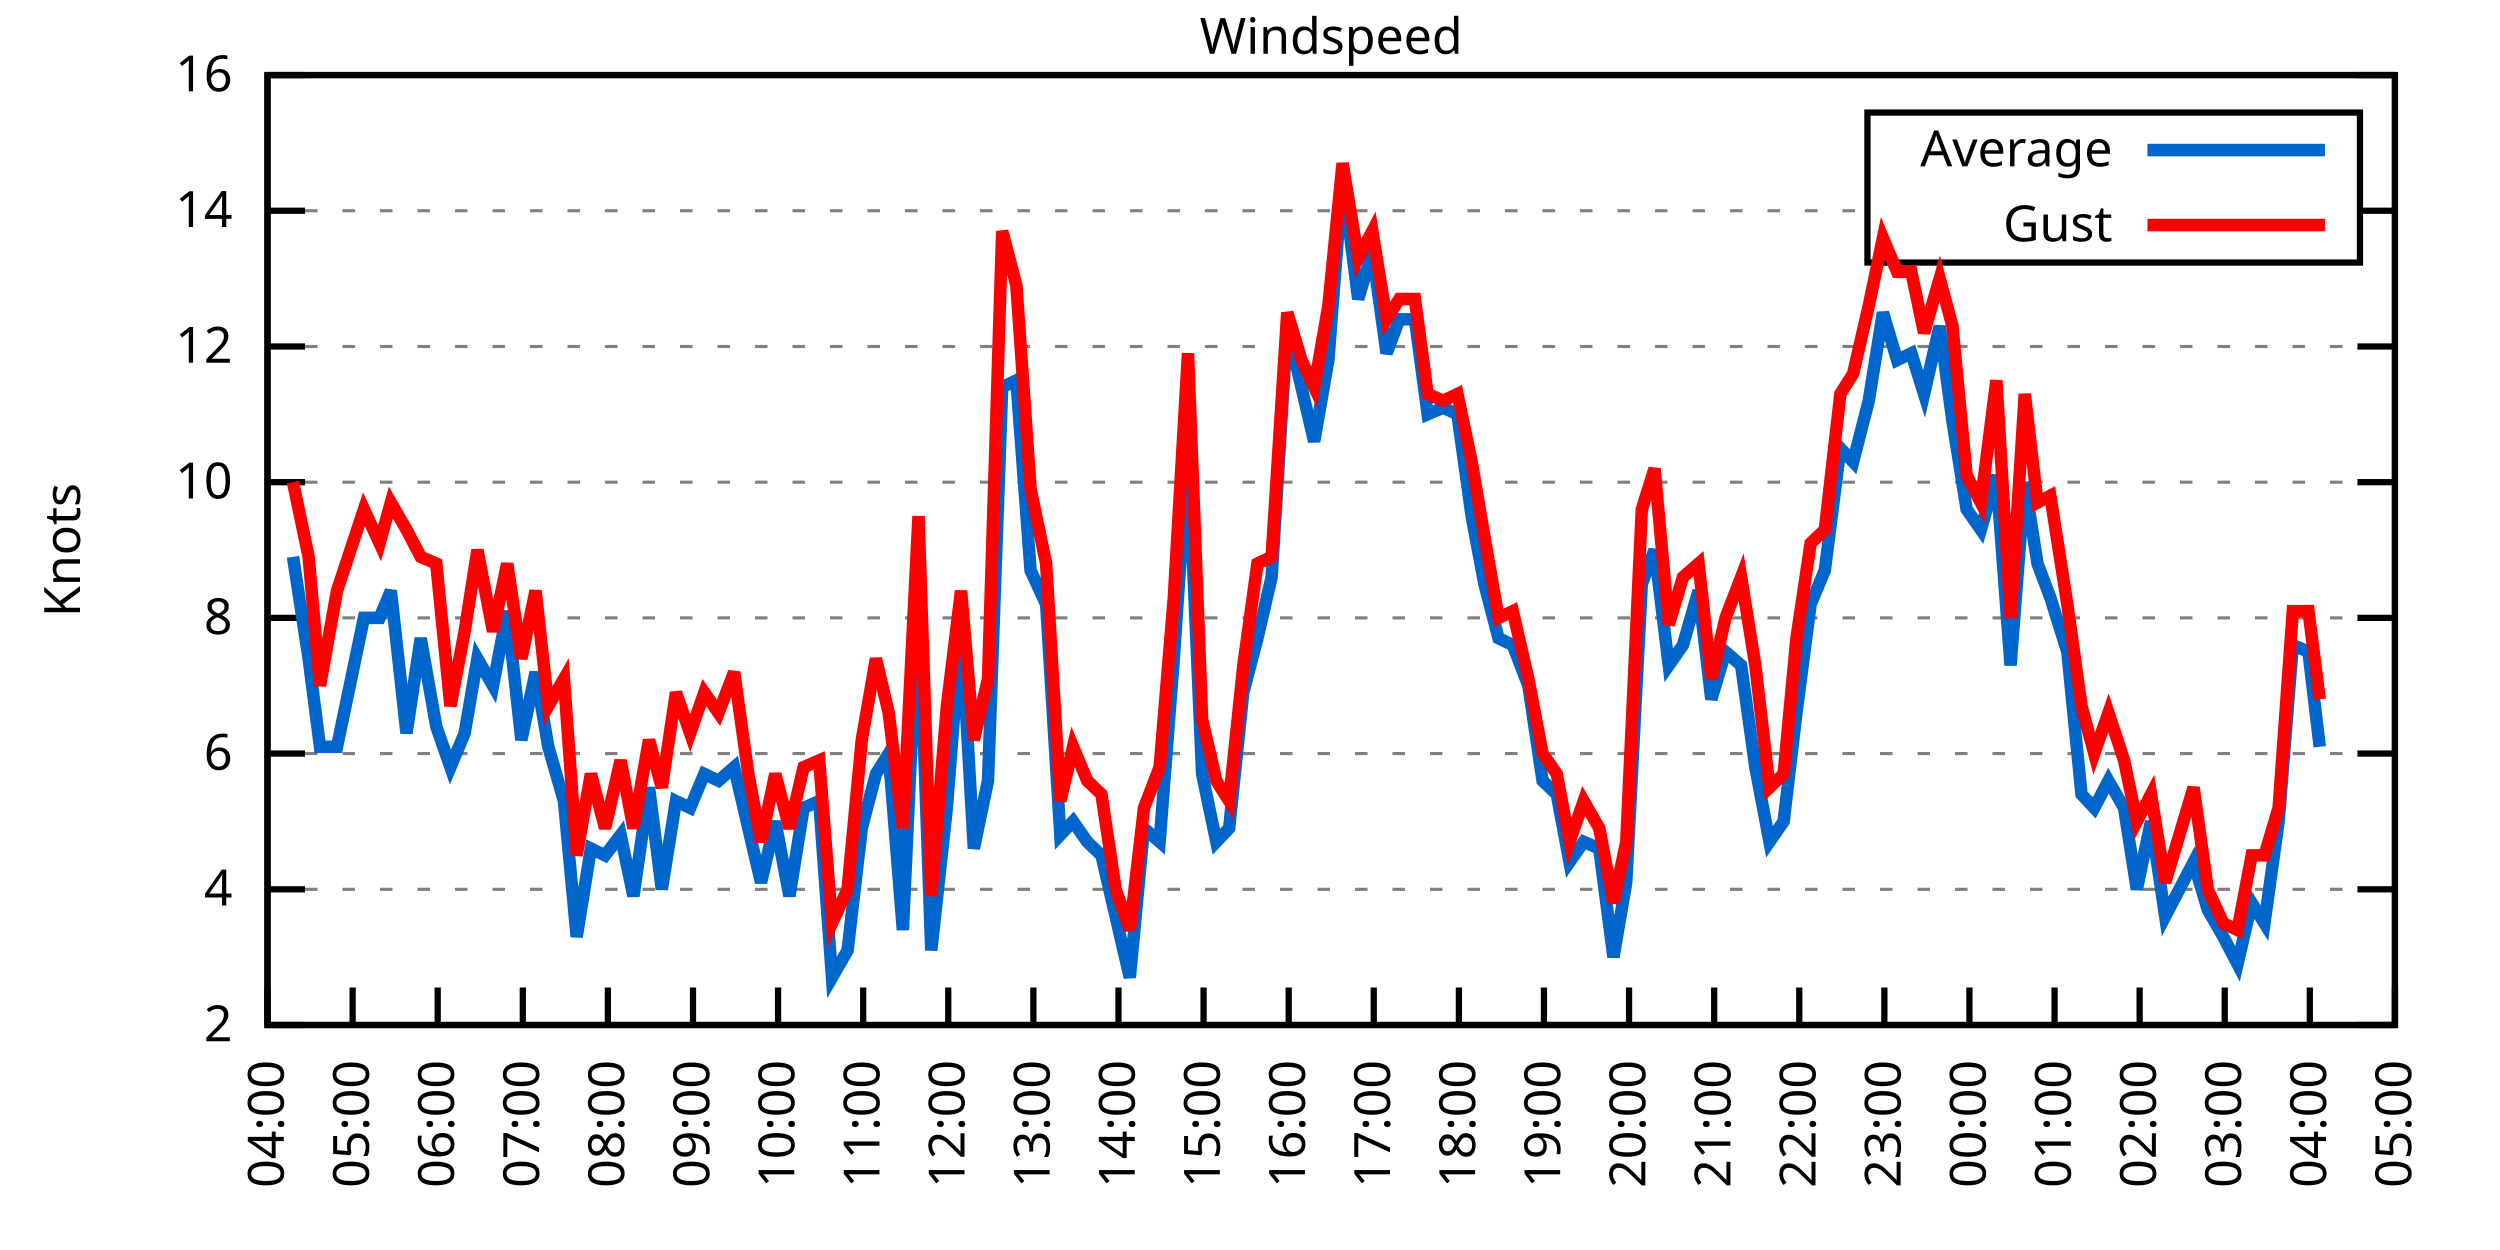
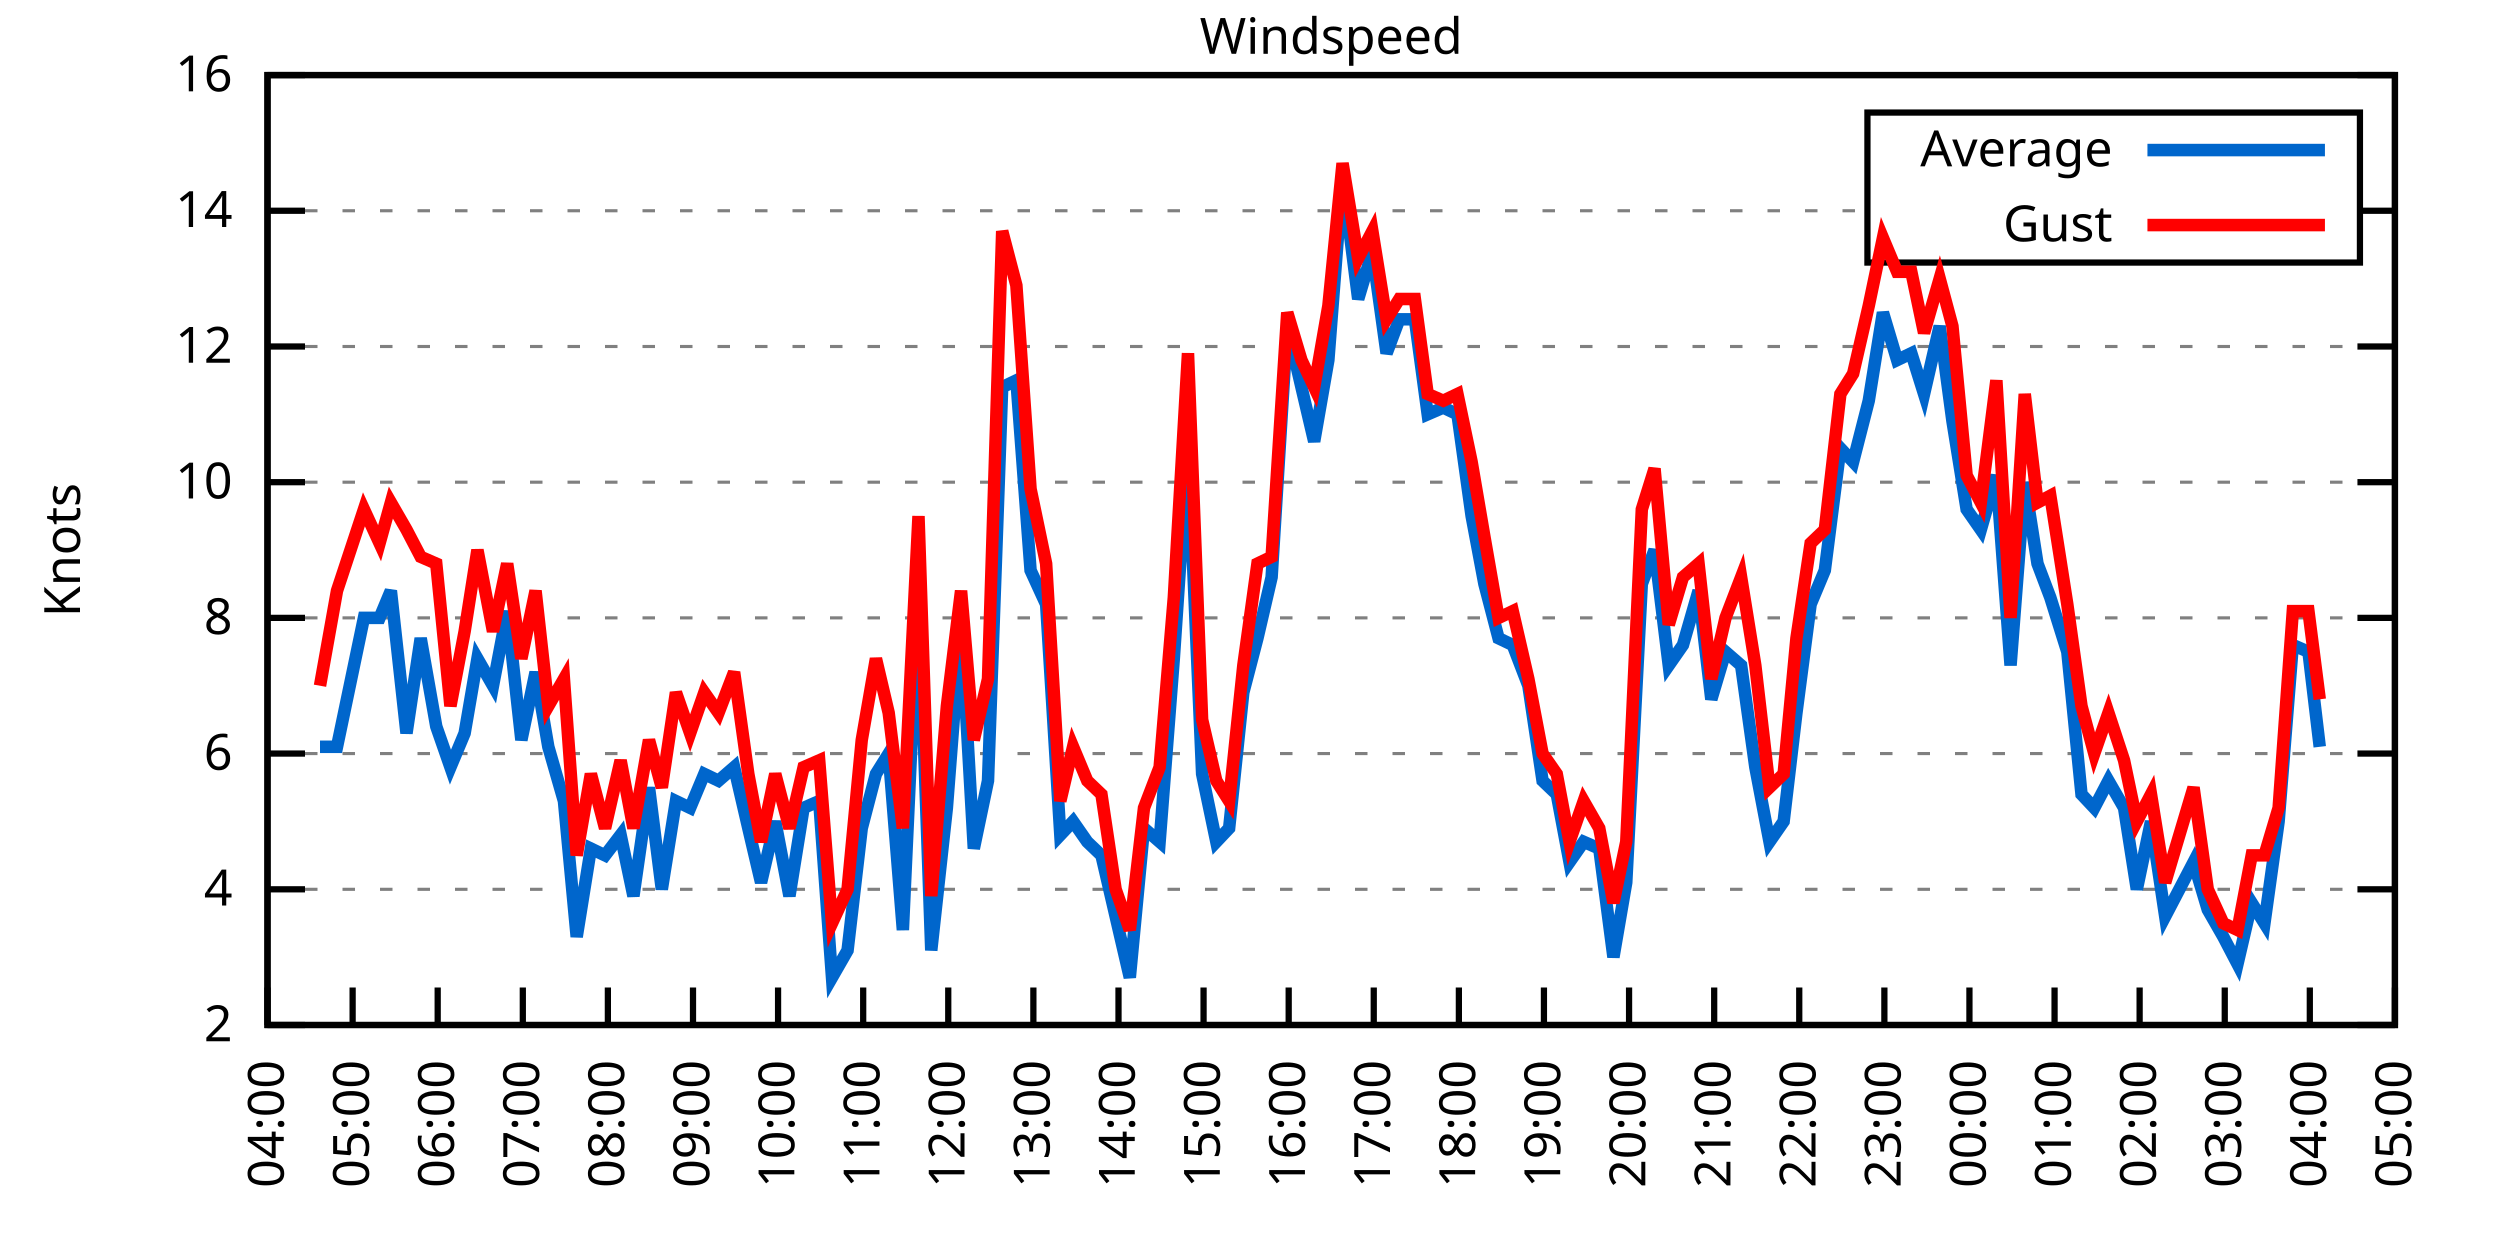
<svg xmlns="http://www.w3.org/2000/svg" xmlns:xlink="http://www.w3.org/1999/xlink" width="400" height="200" viewBox="0 0 400 200">
  <g id="gnuplot_canvas">
    <rect x="0" y="0" width="400" height="200" fill="none" />
    <defs>
      <circle id="gpDot" r="0.5" stroke-width="0.5" stroke="currentColor" />
      <path id="gpPt0" stroke-width="0.333" stroke="currentColor" d="M-1,0 h2 M0,-1 v2" />
      <path id="gpPt1" stroke-width="0.333" stroke="currentColor" d="M-1,-1 L1,1 M1,-1 L-1,1" />
      <path id="gpPt2" stroke-width="0.333" stroke="currentColor" d="M-1,0 L1,0 M0,-1 L0,1 M-1,-1 L1,1 M-1,1 L1,-1" />
      <rect id="gpPt3" stroke-width="0.333" stroke="currentColor" x="-1" y="-1" width="2" height="2" />
      <rect id="gpPt4" stroke-width="0.333" stroke="currentColor" fill="currentColor" x="-1" y="-1" width="2" height="2" />
      <circle id="gpPt5" stroke-width="0.333" stroke="currentColor" cx="0" cy="0" r="1" />
      <use xlink:href="#gpPt5" id="gpPt6" fill="currentColor" stroke="none" />
      <path id="gpPt7" stroke-width="0.333" stroke="currentColor" d="M0,-1.33 L-1.33,0.67 L1.33,0.67 z" />
      <use xlink:href="#gpPt7" id="gpPt8" fill="currentColor" stroke="none" />
      <use xlink:href="#gpPt7" id="gpPt9" stroke="currentColor" transform="rotate(180)" />
      <use xlink:href="#gpPt9" id="gpPt10" fill="currentColor" stroke="none" />
      <use xlink:href="#gpPt3" id="gpPt11" stroke="currentColor" transform="rotate(45)" />
      <use xlink:href="#gpPt11" id="gpPt12" fill="currentColor" stroke="none" />
      <path id="gpPt13" stroke-width="0.333" stroke="currentColor" d="M0,1.330 L1.265,0.411 L0.782,-1.067 L-0.782,-1.076 L-1.265,0.411 z" />
      <use xlink:href="#gpPt13" id="gpPt14" fill="currentColor" stroke="none" />
      <filter id="textbox" filterUnits="objectBoundingBox" x="0" y="0" height="1" width="1">
        <feFlood flood-color="white" flood-opacity="1" result="bgnd" />
        <feComposite in="SourceGraphic" in2="bgnd" operator="atop" />
      </filter>
      <filter id="greybox" filterUnits="objectBoundingBox" x="0" y="0" height="1" width="1">
        <feFlood flood-color="lightgrey" flood-opacity="1" result="grey" />
        <feComposite in="SourceGraphic" in2="grey" operator="atop" />
      </filter>
    </defs>
    <g fill="none" color="white" stroke="currentColor" stroke-width="1.00" stroke-linecap="butt" stroke-linejoin="miter">
</g>
    <g fill="none" color="black" stroke="currentColor" stroke-width="1.00" stroke-linecap="butt" stroke-linejoin="miter">
      <g stroke="none" shape-rendering="crispEdges">
        <polygon fill="rgb(255, 255, 255)" points="42.80,164.00 383.18,164.00 383.18,12.02 42.80,12.02 " />
      </g>
    </g>
    <g fill="none" color="black" stroke="currentColor" stroke-width="1.00" stroke-linecap="butt" stroke-linejoin="miter">
</g>
    <g fill="none" color="black" stroke="black" stroke-width="0.50" stroke-linecap="butt" stroke-linejoin="miter">
</g>
    <g fill="none" color="gray" stroke="currentColor" stroke-width="0.50" stroke-linecap="butt" stroke-linejoin="miter">
      <path stroke="gray" stroke-dasharray="2,4" class="gridline" d="M42.80,164.00 L383.19,164.00  " />
    </g>
    <g fill="none" color="gray" stroke="gray" stroke-width="1.00" stroke-linecap="butt" stroke-linejoin="miter">
</g>
    <g fill="none" color="black" stroke="currentColor" stroke-width="1.00" stroke-linecap="butt" stroke-linejoin="miter">
      <path stroke="black" d="M42.80,164.00 L48.80,164.00 M383.19,164.00 L377.19,164.00  " />
      <g transform="translate(37.20,166.60)" stroke="none" fill="black" font-family="Sans" font-size="8.00" text-anchor="end">
        <text>
          <tspan font-family="Sans"> 2</tspan>
        </text>
      </g>
    </g>
    <g fill="none" color="black" stroke="currentColor" stroke-width="1.00" stroke-linecap="butt" stroke-linejoin="miter">
</g>
    <g fill="none" color="black" stroke="black" stroke-width="0.50" stroke-linecap="butt" stroke-linejoin="miter">
</g>
    <g fill="none" color="gray" stroke="currentColor" stroke-width="0.50" stroke-linecap="butt" stroke-linejoin="miter">
      <path stroke="gray" stroke-dasharray="2,4" class="gridline" d="M42.80,142.29 L383.19,142.29  " />
    </g>
    <g fill="none" color="gray" stroke="gray" stroke-width="1.00" stroke-linecap="butt" stroke-linejoin="miter">
</g>
    <g fill="none" color="black" stroke="currentColor" stroke-width="1.00" stroke-linecap="butt" stroke-linejoin="miter">
      <path stroke="black" d="M42.80,142.29 L48.80,142.29 M383.19,142.29 L377.19,142.29  " />
      <g transform="translate(37.20,144.89)" stroke="none" fill="black" font-family="Sans" font-size="8.00" text-anchor="end">
        <text>
          <tspan font-family="Sans"> 4</tspan>
        </text>
      </g>
    </g>
    <g fill="none" color="black" stroke="currentColor" stroke-width="1.00" stroke-linecap="butt" stroke-linejoin="miter">
</g>
    <g fill="none" color="black" stroke="black" stroke-width="0.50" stroke-linecap="butt" stroke-linejoin="miter">
</g>
    <g fill="none" color="gray" stroke="currentColor" stroke-width="0.50" stroke-linecap="butt" stroke-linejoin="miter">
      <path stroke="gray" stroke-dasharray="2,4" class="gridline" d="M42.80,120.57 L383.19,120.57  " />
    </g>
    <g fill="none" color="gray" stroke="gray" stroke-width="1.00" stroke-linecap="butt" stroke-linejoin="miter">
</g>
    <g fill="none" color="black" stroke="currentColor" stroke-width="1.00" stroke-linecap="butt" stroke-linejoin="miter">
      <path stroke="black" d="M42.80,120.57 L48.80,120.57 M383.19,120.57 L377.19,120.57  " />
      <g transform="translate(37.20,123.17)" stroke="none" fill="black" font-family="Sans" font-size="8.00" text-anchor="end">
        <text>
          <tspan font-family="Sans"> 6</tspan>
        </text>
      </g>
    </g>
    <g fill="none" color="black" stroke="currentColor" stroke-width="1.00" stroke-linecap="butt" stroke-linejoin="miter">
</g>
    <g fill="none" color="black" stroke="black" stroke-width="0.50" stroke-linecap="butt" stroke-linejoin="miter">
</g>
    <g fill="none" color="gray" stroke="currentColor" stroke-width="0.50" stroke-linecap="butt" stroke-linejoin="miter">
      <path stroke="gray" stroke-dasharray="2,4" class="gridline" d="M42.80,98.86 L383.19,98.86  " />
    </g>
    <g fill="none" color="gray" stroke="gray" stroke-width="1.00" stroke-linecap="butt" stroke-linejoin="miter">
</g>
    <g fill="none" color="black" stroke="currentColor" stroke-width="1.00" stroke-linecap="butt" stroke-linejoin="miter">
      <path stroke="black" d="M42.80,98.86 L48.80,98.86 M383.19,98.86 L377.19,98.86  " />
      <g transform="translate(37.20,101.46)" stroke="none" fill="black" font-family="Sans" font-size="8.00" text-anchor="end">
        <text>
          <tspan font-family="Sans"> 8</tspan>
        </text>
      </g>
    </g>
    <g fill="none" color="black" stroke="currentColor" stroke-width="1.00" stroke-linecap="butt" stroke-linejoin="miter">
</g>
    <g fill="none" color="black" stroke="black" stroke-width="0.50" stroke-linecap="butt" stroke-linejoin="miter">
</g>
    <g fill="none" color="gray" stroke="currentColor" stroke-width="0.50" stroke-linecap="butt" stroke-linejoin="miter">
      <path stroke="gray" stroke-dasharray="2,4" class="gridline" d="M42.80,77.15 L383.19,77.15  " />
    </g>
    <g fill="none" color="gray" stroke="gray" stroke-width="1.00" stroke-linecap="butt" stroke-linejoin="miter">
</g>
    <g fill="none" color="black" stroke="currentColor" stroke-width="1.00" stroke-linecap="butt" stroke-linejoin="miter">
      <path stroke="black" d="M42.80,77.15 L48.80,77.15 M383.19,77.15 L377.19,77.15  " />
      <g transform="translate(37.20,79.75)" stroke="none" fill="black" font-family="Sans" font-size="8.00" text-anchor="end">
        <text>
          <tspan font-family="Sans"> 10</tspan>
        </text>
      </g>
    </g>
    <g fill="none" color="black" stroke="currentColor" stroke-width="1.00" stroke-linecap="butt" stroke-linejoin="miter">
</g>
    <g fill="none" color="black" stroke="black" stroke-width="0.50" stroke-linecap="butt" stroke-linejoin="miter">
</g>
    <g fill="none" color="gray" stroke="currentColor" stroke-width="0.50" stroke-linecap="butt" stroke-linejoin="miter">
      <path stroke="gray" stroke-dasharray="2,4" class="gridline" d="M42.80,55.44 L383.19,55.44  " />
    </g>
    <g fill="none" color="gray" stroke="gray" stroke-width="1.00" stroke-linecap="butt" stroke-linejoin="miter">
</g>
    <g fill="none" color="black" stroke="currentColor" stroke-width="1.00" stroke-linecap="butt" stroke-linejoin="miter">
      <path stroke="black" d="M42.80,55.44 L48.80,55.44 M383.19,55.44 L377.19,55.44  " />
      <g transform="translate(37.20,58.04)" stroke="none" fill="black" font-family="Sans" font-size="8.00" text-anchor="end">
        <text>
          <tspan font-family="Sans"> 12</tspan>
        </text>
      </g>
    </g>
    <g fill="none" color="black" stroke="currentColor" stroke-width="1.00" stroke-linecap="butt" stroke-linejoin="miter">
</g>
    <g fill="none" color="black" stroke="black" stroke-width="0.50" stroke-linecap="butt" stroke-linejoin="miter">
</g>
    <g fill="none" color="gray" stroke="currentColor" stroke-width="0.50" stroke-linecap="butt" stroke-linejoin="miter">
      <path stroke="gray" stroke-dasharray="2,4" class="gridline" d="M42.80,33.72 L298.79,33.72 M377.59,33.72 L383.19,33.72  " />
    </g>
    <g fill="none" color="gray" stroke="gray" stroke-width="1.00" stroke-linecap="butt" stroke-linejoin="miter">
</g>
    <g fill="none" color="black" stroke="currentColor" stroke-width="1.00" stroke-linecap="butt" stroke-linejoin="miter">
      <path stroke="black" d="M42.80,33.72 L48.80,33.72 M383.19,33.72 L377.19,33.72  " />
      <g transform="translate(37.20,36.32)" stroke="none" fill="black" font-family="Sans" font-size="8.00" text-anchor="end">
        <text>
          <tspan font-family="Sans"> 14</tspan>
        </text>
      </g>
    </g>
    <g fill="none" color="black" stroke="currentColor" stroke-width="1.00" stroke-linecap="butt" stroke-linejoin="miter">
</g>
    <g fill="none" color="black" stroke="black" stroke-width="0.50" stroke-linecap="butt" stroke-linejoin="miter">
</g>
    <g fill="none" color="gray" stroke="currentColor" stroke-width="0.50" stroke-linecap="butt" stroke-linejoin="miter">
      <path stroke="gray" stroke-dasharray="2,4" class="gridline" d="M42.80,12.01 L383.19,12.01  " />
    </g>
    <g fill="none" color="gray" stroke="gray" stroke-width="1.00" stroke-linecap="butt" stroke-linejoin="miter">
</g>
    <g fill="none" color="black" stroke="currentColor" stroke-width="1.00" stroke-linecap="butt" stroke-linejoin="miter">
      <path stroke="black" d="M42.80,12.01 L48.80,12.01 M383.19,12.01 L377.19,12.01  " />
      <g transform="translate(37.20,14.61)" stroke="none" fill="black" font-family="Sans" font-size="8.00" text-anchor="end">
        <text>
          <tspan font-family="Sans"> 16</tspan>
        </text>
      </g>
    </g>
    <g fill="none" color="black" stroke="currentColor" stroke-width="1.00" stroke-linecap="butt" stroke-linejoin="miter">
      <path stroke="black" d="M42.80,164.00 L42.80,158.00  " />
      <g transform="translate(45.40,169.60) rotate(270.00)" stroke="none" fill="black" font-family="Sans" font-size="8.00" text-anchor="end">
        <text>
          <tspan font-family="Sans">04:00</tspan>
        </text>
      </g>
    </g>
    <g fill="none" color="black" stroke="currentColor" stroke-width="1.00" stroke-linecap="butt" stroke-linejoin="miter">
      <path stroke="black" d="M56.42,164.00 L56.42,158.00  " />
      <g transform="translate(59.02,169.60) rotate(270.00)" stroke="none" fill="black" font-family="Sans" font-size="8.00" text-anchor="end">
        <text>
          <tspan font-family="Sans">05:00</tspan>
        </text>
      </g>
    </g>
    <g fill="none" color="black" stroke="currentColor" stroke-width="1.00" stroke-linecap="butt" stroke-linejoin="miter">
      <path stroke="black" d="M70.03,164.00 L70.03,158.00  " />
      <g transform="translate(72.63,169.60) rotate(270.00)" stroke="none" fill="black" font-family="Sans" font-size="8.00" text-anchor="end">
        <text>
          <tspan font-family="Sans">06:00</tspan>
        </text>
      </g>
    </g>
    <g fill="none" color="black" stroke="currentColor" stroke-width="1.00" stroke-linecap="butt" stroke-linejoin="miter">
      <path stroke="black" d="M83.65,164.00 L83.65,158.00  " />
      <g transform="translate(86.25,169.60) rotate(270.00)" stroke="none" fill="black" font-family="Sans" font-size="8.00" text-anchor="end">
        <text>
          <tspan font-family="Sans">07:00</tspan>
        </text>
      </g>
    </g>
    <g fill="none" color="black" stroke="currentColor" stroke-width="1.00" stroke-linecap="butt" stroke-linejoin="miter">
      <path stroke="black" d="M97.26,164.00 L97.26,158.00  " />
      <g transform="translate(99.86,169.60) rotate(270.00)" stroke="none" fill="black" font-family="Sans" font-size="8.00" text-anchor="end">
        <text>
          <tspan font-family="Sans">08:00</tspan>
        </text>
      </g>
    </g>
    <g fill="none" color="black" stroke="currentColor" stroke-width="1.00" stroke-linecap="butt" stroke-linejoin="miter">
      <path stroke="black" d="M110.88,164.00 L110.88,158.00  " />
      <g transform="translate(113.48,169.60) rotate(270.00)" stroke="none" fill="black" font-family="Sans" font-size="8.00" text-anchor="end">
        <text>
          <tspan font-family="Sans">09:00</tspan>
        </text>
      </g>
    </g>
    <g fill="none" color="black" stroke="currentColor" stroke-width="1.00" stroke-linecap="butt" stroke-linejoin="miter">
      <path stroke="black" d="M124.49,164.00 L124.49,158.00  " />
      <g transform="translate(127.09,169.60) rotate(270.00)" stroke="none" fill="black" font-family="Sans" font-size="8.00" text-anchor="end">
        <text>
          <tspan font-family="Sans">10:00</tspan>
        </text>
      </g>
    </g>
    <g fill="none" color="black" stroke="currentColor" stroke-width="1.00" stroke-linecap="butt" stroke-linejoin="miter">
      <path stroke="black" d="M138.11,164.00 L138.11,158.00  " />
      <g transform="translate(140.71,169.60) rotate(270.00)" stroke="none" fill="black" font-family="Sans" font-size="8.00" text-anchor="end">
        <text>
          <tspan font-family="Sans">11:00</tspan>
        </text>
      </g>
    </g>
    <g fill="none" color="black" stroke="currentColor" stroke-width="1.00" stroke-linecap="butt" stroke-linejoin="miter">
      <path stroke="black" d="M151.72,164.00 L151.72,158.00  " />
      <g transform="translate(154.32,169.60) rotate(270.00)" stroke="none" fill="black" font-family="Sans" font-size="8.00" text-anchor="end">
        <text>
          <tspan font-family="Sans">12:00</tspan>
        </text>
      </g>
    </g>
    <g fill="none" color="black" stroke="currentColor" stroke-width="1.00" stroke-linecap="butt" stroke-linejoin="miter">
      <path stroke="black" d="M165.34,164.00 L165.34,158.00  " />
      <g transform="translate(167.94,169.60) rotate(270.00)" stroke="none" fill="black" font-family="Sans" font-size="8.00" text-anchor="end">
        <text>
          <tspan font-family="Sans">13:00</tspan>
        </text>
      </g>
    </g>
    <g fill="none" color="black" stroke="currentColor" stroke-width="1.00" stroke-linecap="butt" stroke-linejoin="miter">
      <path stroke="black" d="M178.96,164.00 L178.96,158.00  " />
      <g transform="translate(181.56,169.60) rotate(270.00)" stroke="none" fill="black" font-family="Sans" font-size="8.00" text-anchor="end">
        <text>
          <tspan font-family="Sans">14:00</tspan>
        </text>
      </g>
    </g>
    <g fill="none" color="black" stroke="currentColor" stroke-width="1.00" stroke-linecap="butt" stroke-linejoin="miter">
      <path stroke="black" d="M192.57,164.00 L192.57,158.00  " />
      <g transform="translate(195.17,169.60) rotate(270.00)" stroke="none" fill="black" font-family="Sans" font-size="8.00" text-anchor="end">
        <text>
          <tspan font-family="Sans">15:00</tspan>
        </text>
      </g>
    </g>
    <g fill="none" color="black" stroke="currentColor" stroke-width="1.00" stroke-linecap="butt" stroke-linejoin="miter">
      <path stroke="black" d="M206.19,164.00 L206.19,158.00  " />
      <g transform="translate(208.79,169.60) rotate(270.00)" stroke="none" fill="black" font-family="Sans" font-size="8.00" text-anchor="end">
        <text>
          <tspan font-family="Sans">16:00</tspan>
        </text>
      </g>
    </g>
    <g fill="none" color="black" stroke="currentColor" stroke-width="1.00" stroke-linecap="butt" stroke-linejoin="miter">
      <path stroke="black" d="M219.80,164.00 L219.80,158.00  " />
      <g transform="translate(222.40,169.60) rotate(270.00)" stroke="none" fill="black" font-family="Sans" font-size="8.00" text-anchor="end">
        <text>
          <tspan font-family="Sans">17:00</tspan>
        </text>
      </g>
    </g>
    <g fill="none" color="black" stroke="currentColor" stroke-width="1.00" stroke-linecap="butt" stroke-linejoin="miter">
      <path stroke="black" d="M233.42,164.00 L233.42,158.00  " />
      <g transform="translate(236.02,169.60) rotate(270.00)" stroke="none" fill="black" font-family="Sans" font-size="8.00" text-anchor="end">
        <text>
          <tspan font-family="Sans">18:00</tspan>
        </text>
      </g>
    </g>
    <g fill="none" color="black" stroke="currentColor" stroke-width="1.00" stroke-linecap="butt" stroke-linejoin="miter">
      <path stroke="black" d="M247.03,164.00 L247.03,158.00  " />
      <g transform="translate(249.63,169.60) rotate(270.00)" stroke="none" fill="black" font-family="Sans" font-size="8.00" text-anchor="end">
        <text>
          <tspan font-family="Sans">19:00</tspan>
        </text>
      </g>
    </g>
    <g fill="none" color="black" stroke="currentColor" stroke-width="1.00" stroke-linecap="butt" stroke-linejoin="miter">
      <path stroke="black" d="M260.65,164.00 L260.65,158.00  " />
      <g transform="translate(263.25,169.60) rotate(270.00)" stroke="none" fill="black" font-family="Sans" font-size="8.00" text-anchor="end">
        <text>
          <tspan font-family="Sans">20:00</tspan>
        </text>
      </g>
    </g>
    <g fill="none" color="black" stroke="currentColor" stroke-width="1.00" stroke-linecap="butt" stroke-linejoin="miter">
      <path stroke="black" d="M274.27,164.00 L274.27,158.00  " />
      <g transform="translate(276.87,169.60) rotate(270.00)" stroke="none" fill="black" font-family="Sans" font-size="8.00" text-anchor="end">
        <text>
          <tspan font-family="Sans">21:00</tspan>
        </text>
      </g>
    </g>
    <g fill="none" color="black" stroke="currentColor" stroke-width="1.00" stroke-linecap="butt" stroke-linejoin="miter">
      <path stroke="black" d="M287.88,164.00 L287.88,158.00  " />
      <g transform="translate(290.48,169.60) rotate(270.00)" stroke="none" fill="black" font-family="Sans" font-size="8.00" text-anchor="end">
        <text>
          <tspan font-family="Sans">22:00</tspan>
        </text>
      </g>
    </g>
    <g fill="none" color="black" stroke="currentColor" stroke-width="1.00" stroke-linecap="butt" stroke-linejoin="miter">
      <path stroke="black" d="M301.50,164.00 L301.50,158.00  " />
      <g transform="translate(304.10,169.60) rotate(270.00)" stroke="none" fill="black" font-family="Sans" font-size="8.00" text-anchor="end">
        <text>
          <tspan font-family="Sans">23:00</tspan>
        </text>
      </g>
    </g>
    <g fill="none" color="black" stroke="currentColor" stroke-width="1.00" stroke-linecap="butt" stroke-linejoin="miter">
      <path stroke="black" d="M315.11,164.00 L315.11,158.00  " />
      <g transform="translate(317.71,169.60) rotate(270.00)" stroke="none" fill="black" font-family="Sans" font-size="8.00" text-anchor="end">
        <text>
          <tspan font-family="Sans">00:00</tspan>
        </text>
      </g>
    </g>
    <g fill="none" color="black" stroke="currentColor" stroke-width="1.00" stroke-linecap="butt" stroke-linejoin="miter">
      <path stroke="black" d="M328.73,164.00 L328.73,158.00  " />
      <g transform="translate(331.33,169.60) rotate(270.00)" stroke="none" fill="black" font-family="Sans" font-size="8.00" text-anchor="end">
        <text>
          <tspan font-family="Sans">01:00</tspan>
        </text>
      </g>
    </g>
    <g fill="none" color="black" stroke="currentColor" stroke-width="1.00" stroke-linecap="butt" stroke-linejoin="miter">
      <path stroke="black" d="M342.34,164.00 L342.34,158.00  " />
      <g transform="translate(344.94,169.60) rotate(270.00)" stroke="none" fill="black" font-family="Sans" font-size="8.00" text-anchor="end">
        <text>
          <tspan font-family="Sans">02:00</tspan>
        </text>
      </g>
    </g>
    <g fill="none" color="black" stroke="currentColor" stroke-width="1.00" stroke-linecap="butt" stroke-linejoin="miter">
      <path stroke="black" d="M355.96,164.00 L355.96,158.00  " />
      <g transform="translate(358.56,169.60) rotate(270.00)" stroke="none" fill="black" font-family="Sans" font-size="8.00" text-anchor="end">
        <text>
          <tspan font-family="Sans">03:00</tspan>
        </text>
      </g>
    </g>
    <g fill="none" color="black" stroke="currentColor" stroke-width="1.00" stroke-linecap="butt" stroke-linejoin="miter">
      <path stroke="black" d="M369.57,164.00 L369.57,158.00  " />
      <g transform="translate(372.17,169.60) rotate(270.00)" stroke="none" fill="black" font-family="Sans" font-size="8.00" text-anchor="end">
        <text>
          <tspan font-family="Sans">04:00</tspan>
        </text>
      </g>
    </g>
    <g fill="none" color="black" stroke="currentColor" stroke-width="1.00" stroke-linecap="butt" stroke-linejoin="miter">
      <path stroke="black" d="M383.19,164.00 L383.19,158.00  " />
      <g transform="translate(385.79,169.60) rotate(270.00)" stroke="none" fill="black" font-family="Sans" font-size="8.00" text-anchor="end">
        <text>
          <tspan font-family="Sans">05:00</tspan>
        </text>
      </g>
    </g>
    <g fill="none" color="black" stroke="currentColor" stroke-width="1.00" stroke-linecap="butt" stroke-linejoin="miter">
</g>
    <g fill="none" color="black" stroke="currentColor" stroke-width="1.00" stroke-linecap="butt" stroke-linejoin="miter">
      <path stroke="black" d="M42.80,12.01 L42.80,164.00 L383.19,164.00 L383.19,12.01 L42.80,12.01 Z  " />
    </g>
    <g fill="none" color="black" stroke="currentColor" stroke-width="1.00" stroke-linecap="butt" stroke-linejoin="miter">
</g>
    <g fill="none" color="black" stroke="currentColor" stroke-width="1.00" stroke-linecap="butt" stroke-linejoin="miter">
      <path stroke="black" d="M298.79,42.01 L298.79,18.01 L377.59,18.01 L377.59,42.01 L298.79,42.01 Z  " />
    </g>
    <g id="Windspeed_plot_1">
      <g fill="none" color="white" stroke="black" stroke-width="2.00" stroke-linecap="butt" stroke-linejoin="miter">
</g>
      <g fill="none" color="black" stroke="currentColor" stroke-width="2.00" stroke-linecap="butt" stroke-linejoin="miter">
        <g transform="translate(337.99,26.61)" stroke="none" fill="black" font-family="Sans" font-size="8.00" text-anchor="end">
          <text>
            <tspan font-family="Sans">Average</tspan>
          </text>
        </g>
      </g>
      <g fill="none" color="black" stroke="currentColor" stroke-width="2.00" stroke-linecap="butt" stroke-linejoin="miter">
-         <path stroke="rgb(  0, 102, 204)" d="M343.59,24.01 L371.99,24.01 M46.88,89.09 L49.38,105.38 L51.20,119.49 L53.92,119.49 L58.23,98.86 L60.73,98.86   L62.54,94.52 L65.04,117.32 L67.31,102.12 L69.80,116.23 L72.07,122.75 L74.34,117.32 L76.39,105.38 L78.88,109.72   L81.15,97.78 L83.42,118.40 L85.69,107.55 L87.73,119.49 L90.23,128.17 L92.27,149.89 L94.54,135.77 L96.81,136.86   L99.30,133.60 L101.35,143.37 L103.84,126.00 L105.89,142.29 L108.15,128.17 L110.42,129.26 L112.69,123.83 L114.96,124.92   L117.46,122.75 L119.73,132.52 L121.77,141.20 L124.04,131.43 L126.31,143.37 L128.58,129.26 L131.07,128.17 L133.12,156.40   L135.61,152.06 L137.88,132.52 L140.15,123.83 L142.19,120.57 L144.46,148.80 L146.96,94.52 L149.00,152.06 L151.50,129.26   L153.77,99.95 L155.81,135.77 L158.08,124.92 L160.35,61.95 L162.62,60.86 L164.89,91.26 L167.38,96.69 L169.65,133.60   L171.69,131.43 L173.96,134.69 L176.23,136.86 L178.50,146.63 L180.77,156.40 L183.04,132.52 L185.54,134.69 L187.81,105.38   L190.08,71.72 L192.34,123.83 L194.61,134.69 L196.66,132.52 L198.93,110.80 L201.19,102.12 L203.46,92.35 L205.96,52.18   L208.23,61.95 L210.27,70.63 L212.54,57.61 L214.81,28.29 L217.31,47.84 L219.58,40.24 L221.85,56.52 L223.89,51.09   L226.38,51.09 L228.43,66.29 L230.92,65.21 L233.19,66.29 L235.46,82.58 L237.50,93.43 L239.77,102.12 L242.04,103.20   L244.54,109.72 L246.81,124.92 L249.08,127.09 L251.12,137.94 L253.39,134.69 L255.88,135.77 L258.15,153.14 L260.20,141.20   L262.69,93.43 L264.73,88.00 L267.00,106.46 L269.27,103.20 L271.77,94.52 L273.81,111.89 L276.08,104.29 L278.58,106.46   L280.85,122.75 L283.12,134.69 L285.38,131.43 L287.43,114.06 L289.70,96.69 L291.97,91.26 L294.46,71.72 L296.50,73.89   L299.00,64.12 L301.27,50.01 L303.54,57.61 L305.81,56.52 L307.85,63.04 L310.35,52.18 L312.39,67.38 L314.66,81.49   L316.93,84.75 L319.42,76.06 L321.69,106.46 L323.96,77.15 L326.00,90.18 L328.05,95.60 L330.77,104.29 L333.04,127.09   L335.08,129.26 L337.35,124.92 L339.85,129.26 L341.89,142.29 L344.16,131.43 L346.43,146.63 L350.97,137.94 L353.24,145.54   L355.73,149.89 L358.00,154.23 L360.27,144.46 L362.31,147.72 L364.58,131.43 L366.85,103.20 L369.35,104.29 L371.16,119.49    " />
+         <path stroke="rgb(  0, 102, 204)" d="M343.59,24.01 L371.99,24.01 M51.20,119.49 L53.92,119.49 L58.23,98.86 L60.73,98.86 L62.54,94.52 L65.04,117.32   L67.31,102.12 L69.80,116.23 L72.07,122.75 L74.34,117.32 L76.39,105.38 L78.88,109.72 L81.15,97.78 L83.42,118.40   L85.69,107.55 L87.73,119.49 L90.23,128.17 L92.27,149.89 L94.54,135.77 L96.81,136.86 L99.30,133.60 L101.35,143.37   L103.84,126.00 L105.89,142.29 L108.15,128.17 L110.42,129.26 L112.69,123.83 L114.96,124.92 L117.46,122.75 L119.73,132.52   L121.77,141.20 L124.04,131.43 L126.31,143.37 L128.58,129.26 L131.07,128.17 L133.12,156.40 L135.61,152.06 L137.88,132.52   L140.15,123.83 L142.19,120.57 L144.46,148.80 L146.96,94.52 L149.00,152.06 L151.50,129.26 L153.77,99.95 L155.81,135.77   L158.08,124.92 L160.35,61.95 L162.62,60.86 L164.89,91.26 L167.38,96.69 L169.65,133.60 L171.69,131.43 L173.96,134.69   L176.23,136.86 L178.50,146.63 L180.77,156.40 L183.04,132.52 L185.54,134.69 L187.81,105.38 L190.08,71.72 L192.34,123.83   L194.61,134.69 L196.66,132.52 L198.93,110.80 L201.19,102.12 L203.46,92.35 L205.96,52.18 L208.23,61.95 L210.27,70.63   L212.54,57.61 L214.81,28.29 L217.31,47.84 L219.58,40.24 L221.85,56.52 L223.89,51.09 L226.38,51.09 L228.43,66.29   L230.92,65.21 L233.19,66.29 L235.46,82.58 L237.50,93.43 L239.77,102.12 L242.04,103.20 L244.54,109.72 L246.81,124.92   L249.08,127.09 L251.12,137.94 L253.39,134.69 L255.88,135.77 L258.15,153.14 L260.20,141.20 L262.69,93.43 L264.73,88.00   L267.00,106.46 L269.27,103.20 L271.77,94.52 L273.81,111.89 L276.08,104.29 L278.58,106.46 L280.85,122.75 L283.12,134.69   L285.38,131.43 L287.43,114.06 L289.70,96.69 L291.97,91.26 L294.46,71.72 L296.50,73.89 L299.00,64.12 L301.27,50.01   L303.54,57.61 L305.81,56.52 L307.85,63.04 L310.35,52.18 L312.39,67.38 L314.66,81.49 L316.93,84.75 L319.42,76.06   L321.69,106.46 L323.96,77.15 L326.00,90.18 L328.05,95.60 L330.77,104.29 L333.04,127.09 L335.08,129.26 L337.35,124.92   L339.85,129.26 L341.89,142.29 L344.16,131.43 L346.43,146.63 L350.97,137.94 L353.24,145.54 L355.73,149.89 L358.00,154.23   L360.27,144.46 L362.31,147.72 L364.58,131.43 L366.85,103.20 L369.35,104.29 L371.16,119.49  " />
      </g>
    </g>
    <g id="Windspeed_plot_2">
      <g fill="none" color="black" stroke="currentColor" stroke-width="2.00" stroke-linecap="butt" stroke-linejoin="miter">
        <g transform="translate(337.99,38.61)" stroke="none" fill="black" font-family="Sans" font-size="8.00" text-anchor="end">
          <text>
            <tspan font-family="Sans">Gust</tspan>
          </text>
        </g>
      </g>
      <g fill="none" color="black" stroke="currentColor" stroke-width="2.00" stroke-linecap="butt" stroke-linejoin="miter">
-         <path stroke="rgb(255,   0,   0)" d="M343.59,36.01 L371.99,36.01 M46.88,77.15 L49.38,89.09 L51.20,109.72 L53.92,94.52 L58.23,81.49 L60.73,86.92   L62.54,80.41 L65.04,84.75 L67.31,89.09 L69.80,90.18 L72.07,112.97 L74.34,101.03 L76.39,88.00 L78.88,101.03   L81.15,90.18 L83.42,105.38 L85.69,94.52 L87.73,112.97 L90.23,108.63 L92.27,136.86 L94.54,123.83 L96.81,132.52   L99.30,121.66 L101.35,132.52 L103.84,118.40 L105.89,126.00 L108.15,110.80 L110.42,117.32 L112.69,110.80 L114.96,114.06   L117.46,107.55 L119.73,123.83 L121.77,134.69 L124.04,123.83 L126.31,132.52 L128.58,122.75 L131.07,121.66 L133.12,147.72   L135.61,142.29 L137.88,118.40 L140.15,105.38 L142.19,114.06 L144.46,132.52 L146.96,82.58 L149.00,143.37 L151.50,112.97   L153.77,94.52 L155.81,118.40 L158.08,108.63 L160.35,36.98 L162.62,45.66 L164.89,78.23 L167.38,90.18 L169.65,128.17   L171.69,119.49 L173.96,124.92 L176.23,127.09 L178.50,142.29 L180.77,148.80 L183.04,129.26 L185.54,122.75 L187.81,95.60   L190.08,56.52 L192.34,115.15 L194.61,124.92 L196.66,128.17 L198.93,106.46 L201.19,90.18 L203.46,89.09 L205.96,50.01   L208.23,57.61 L210.27,61.95 L212.54,48.92 L214.81,26.12 L217.31,41.32 L219.58,36.98 L221.85,51.09 L223.89,47.84   L226.38,47.84 L228.43,63.04 L230.92,64.12 L233.19,63.04 L235.46,73.89 L237.50,85.83 L239.77,98.86 L242.04,97.78   L244.54,108.63 L246.81,120.57 L249.08,123.83 L251.12,134.69 L253.39,128.17 L255.88,132.52 L258.15,144.46 L260.20,134.69   L262.69,81.49 L264.73,74.98 L267.00,99.95 L269.27,92.35 L271.77,90.18 L273.81,108.63 L276.08,98.86 L278.58,92.35   L280.85,106.46 L283.12,126.00 L285.38,123.83 L287.43,102.12 L289.70,86.92 L291.97,84.75 L294.46,63.04 L296.50,59.78   L299.00,48.92 L301.27,38.07 L303.54,43.49 L305.81,43.49 L307.85,53.26 L310.35,44.58 L312.39,52.18 L314.66,76.06   L316.93,80.41 L319.42,60.86 L321.69,98.86 L323.96,63.04 L326.00,80.41 L328.05,79.32 L330.77,96.69 L333.04,112.97   L335.08,120.57 L337.35,114.06 L339.85,121.66 L341.89,131.43 L344.16,127.09 L346.43,141.20 L350.97,126.00 L353.24,142.29   L355.73,147.72 L358.00,148.80 L360.27,136.86 L362.31,136.86 L364.58,129.26 L366.85,97.78 L369.35,97.78 L371.16,111.89    " />
+         <path stroke="rgb(255,   0,   0)" d="M343.59,36.01 L371.99,36.01 M51.20,109.72 L53.92,94.52 L58.23,81.49 L60.73,86.92 L62.54,80.41 L65.04,84.75   L67.31,89.09 L69.80,90.18 L72.07,112.97 L74.34,101.03 L76.39,88.00 L78.88,101.03 L81.15,90.18 L83.42,105.38   L85.69,94.52 L87.73,112.97 L90.23,108.63 L92.27,136.86 L94.54,123.83 L96.81,132.52 L99.30,121.66 L101.35,132.52   L103.84,118.40 L105.89,126.00 L108.15,110.80 L110.42,117.32 L112.69,110.80 L114.96,114.06 L117.46,107.55 L119.73,123.83   L121.77,134.69 L124.04,123.83 L126.31,132.52 L128.58,122.75 L131.07,121.66 L133.12,147.72 L135.61,142.29 L137.88,118.40   L140.15,105.38 L142.19,114.06 L144.46,132.52 L146.96,82.58 L149.00,143.37 L151.50,112.97 L153.77,94.52 L155.81,118.40   L158.08,108.63 L160.35,36.98 L162.62,45.66 L164.89,78.23 L167.38,90.18 L169.65,128.17 L171.69,119.49 L173.96,124.92   L176.23,127.09 L178.50,142.29 L180.77,148.80 L183.04,129.26 L185.54,122.75 L187.81,95.60 L190.08,56.52 L192.34,115.15   L194.61,124.92 L196.66,128.17 L198.93,106.46 L201.19,90.18 L203.46,89.09 L205.96,50.01 L208.23,57.61 L210.27,61.95   L212.54,48.92 L214.81,26.12 L217.31,41.32 L219.58,36.98 L221.85,51.09 L223.89,47.84 L226.38,47.84 L228.43,63.04   L230.92,64.12 L233.19,63.04 L235.46,73.89 L237.50,85.83 L239.77,98.86 L242.04,97.78 L244.54,108.63 L246.81,120.57   L249.08,123.83 L251.12,134.69 L253.39,128.17 L255.88,132.52 L258.15,144.46 L260.20,134.69 L262.69,81.49 L264.73,74.98   L267.00,99.95 L269.27,92.35 L271.77,90.18 L273.81,108.63 L276.08,98.86 L278.58,92.35 L280.85,106.46 L283.12,126.00   L285.38,123.83 L287.43,102.12 L289.70,86.92 L291.97,84.75 L294.46,63.04 L296.50,59.78 L299.00,48.92 L301.27,38.07   L303.54,43.49 L305.81,43.49 L307.85,53.26 L310.35,44.58 L312.39,52.18 L314.66,76.06 L316.93,80.41 L319.42,60.86   L321.69,98.86 L323.96,63.04 L326.00,80.41 L328.05,79.32 L330.77,96.69 L333.04,112.97 L335.08,120.57 L337.35,114.06   L339.85,121.66 L341.89,131.43 L344.16,127.09 L346.43,141.20 L350.97,126.00 L353.24,142.29 L355.73,147.72 L358.00,148.80   L360.27,136.86 L362.31,136.86 L364.58,129.26 L366.85,97.78 L369.35,97.78 L371.16,111.89  " />
      </g>
    </g>
    <g fill="none" color="black" stroke="currentColor" stroke-width="2.00" stroke-linecap="butt" stroke-linejoin="miter">
</g>
    <g fill="none" color="black" stroke="black" stroke-width="1.00" stroke-linecap="butt" stroke-linejoin="miter">
</g>
    <g fill="none" color="black" stroke="currentColor" stroke-width="1.00" stroke-linecap="butt" stroke-linejoin="miter">
      <path stroke="black" d="M42.80,12.01 L42.80,164.00 L383.19,164.00 L383.19,12.01 L42.80,12.01 Z  " />
      <g transform="translate(12.80,88.01) rotate(270.00)" stroke="none" fill="black" font-family="Sans" font-size="8.00" text-anchor="middle">
        <text>
          <tspan font-family="Sans">Knots</tspan>
        </text>
      </g>
    </g>
    <g fill="none" color="black" stroke="currentColor" stroke-width="1.00" stroke-linecap="butt" stroke-linejoin="miter">
</g>
    <g fill="none" color="black" stroke="currentColor" stroke-width="1.00" stroke-linecap="butt" stroke-linejoin="miter">
      <g transform="translate(212.99,8.61)" stroke="none" fill="black" font-family="Sans" font-size="8.00" text-anchor="middle">
        <text>
          <tspan font-family="Sans">Windspeed</tspan>
        </text>
      </g>
    </g>
    <g fill="none" color="black" stroke="currentColor" stroke-width="1.00" stroke-linecap="butt" stroke-linejoin="miter">
</g>
  </g>
</svg>
